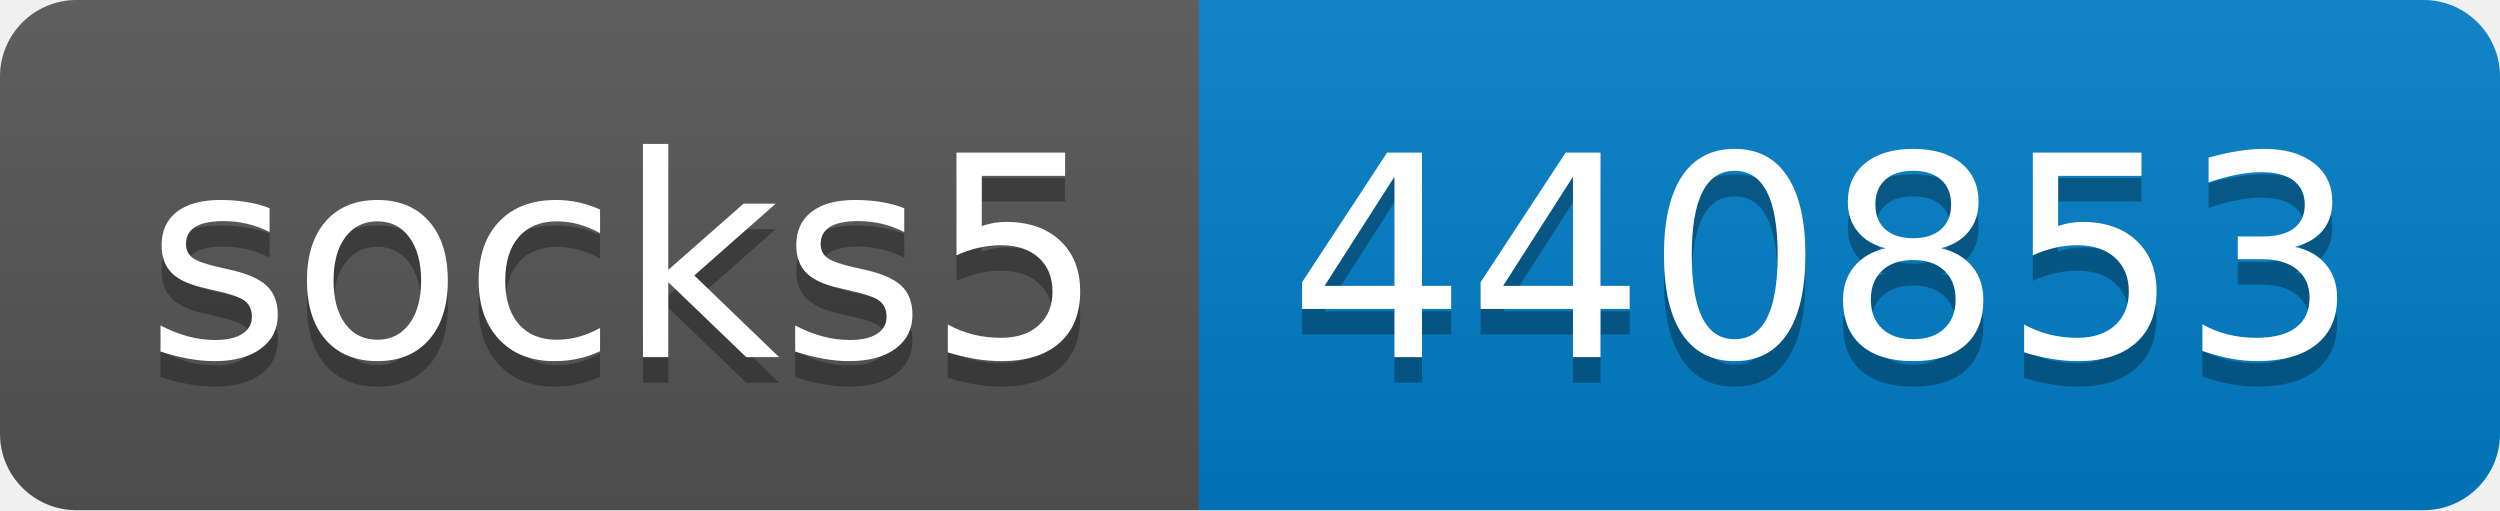
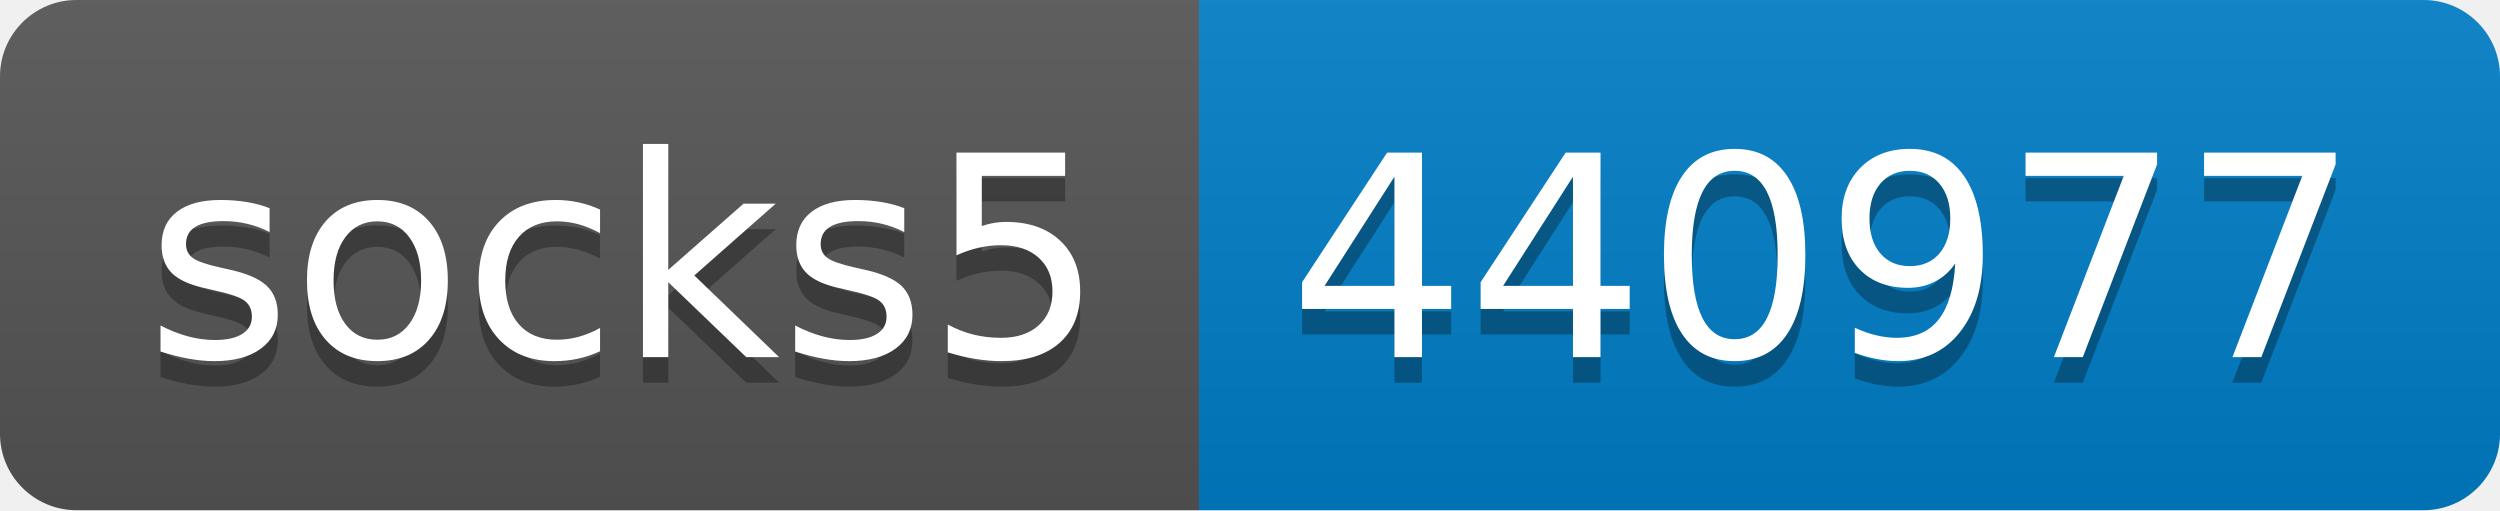
- <svg xmlns="http://www.w3.org/2000/svg" width="98" height="20" role="img" aria-label="socks5: 440853">
+ <svg xmlns="http://www.w3.org/2000/svg" width="98" height="20" role="img" aria-label="socks5: 440977">
  <linearGradient id="s" x2="0" y2="100%">
    <stop offset="0" stop-color="#bbb" stop-opacity=".1" />
    <stop offset="1" stop-opacity=".1" />
  </linearGradient>
  <clipPath id="r">
    <rect width="98" height="20" rx="3" fill="#fff" />
  </clipPath>
  <g clip-path="url(#r)">
    <rect width="47" height="20" fill="#555" />
    <rect x="47" width="51" height="20" fill="#007ec6" />
    <rect width="98" height="20" fill="url(#s)" />
  </g>
  <g fill="#fff" text-anchor="middle" font-family="Verdana,Geneva,DejaVu Sans,sans-serif" text-rendering="geometricPrecision" font-size="110">
    <text aria-hidden="true" x="245" y="150" fill="#010101" fill-opacity=".3" transform="scale(.1)" textLength="370">socks5</text>
    <text x="245" y="140" transform="scale(.1)" fill="#fff" textLength="370">socks5</text>
-     <text aria-hidden="true" x="715" y="150" fill="#010101" fill-opacity=".3" transform="scale(.1)" textLength="410">440853</text>
-     <text x="715" y="140" transform="scale(.1)" fill="#fff" textLength="410">440853</text>
+     <text aria-hidden="true" x="715" y="150" fill="#010101" fill-opacity=".3" transform="scale(.1)" textLength="410">440977</text>
+     <text x="715" y="140" transform="scale(.1)" fill="#fff" textLength="410">440977</text>
  </g>
</svg>
